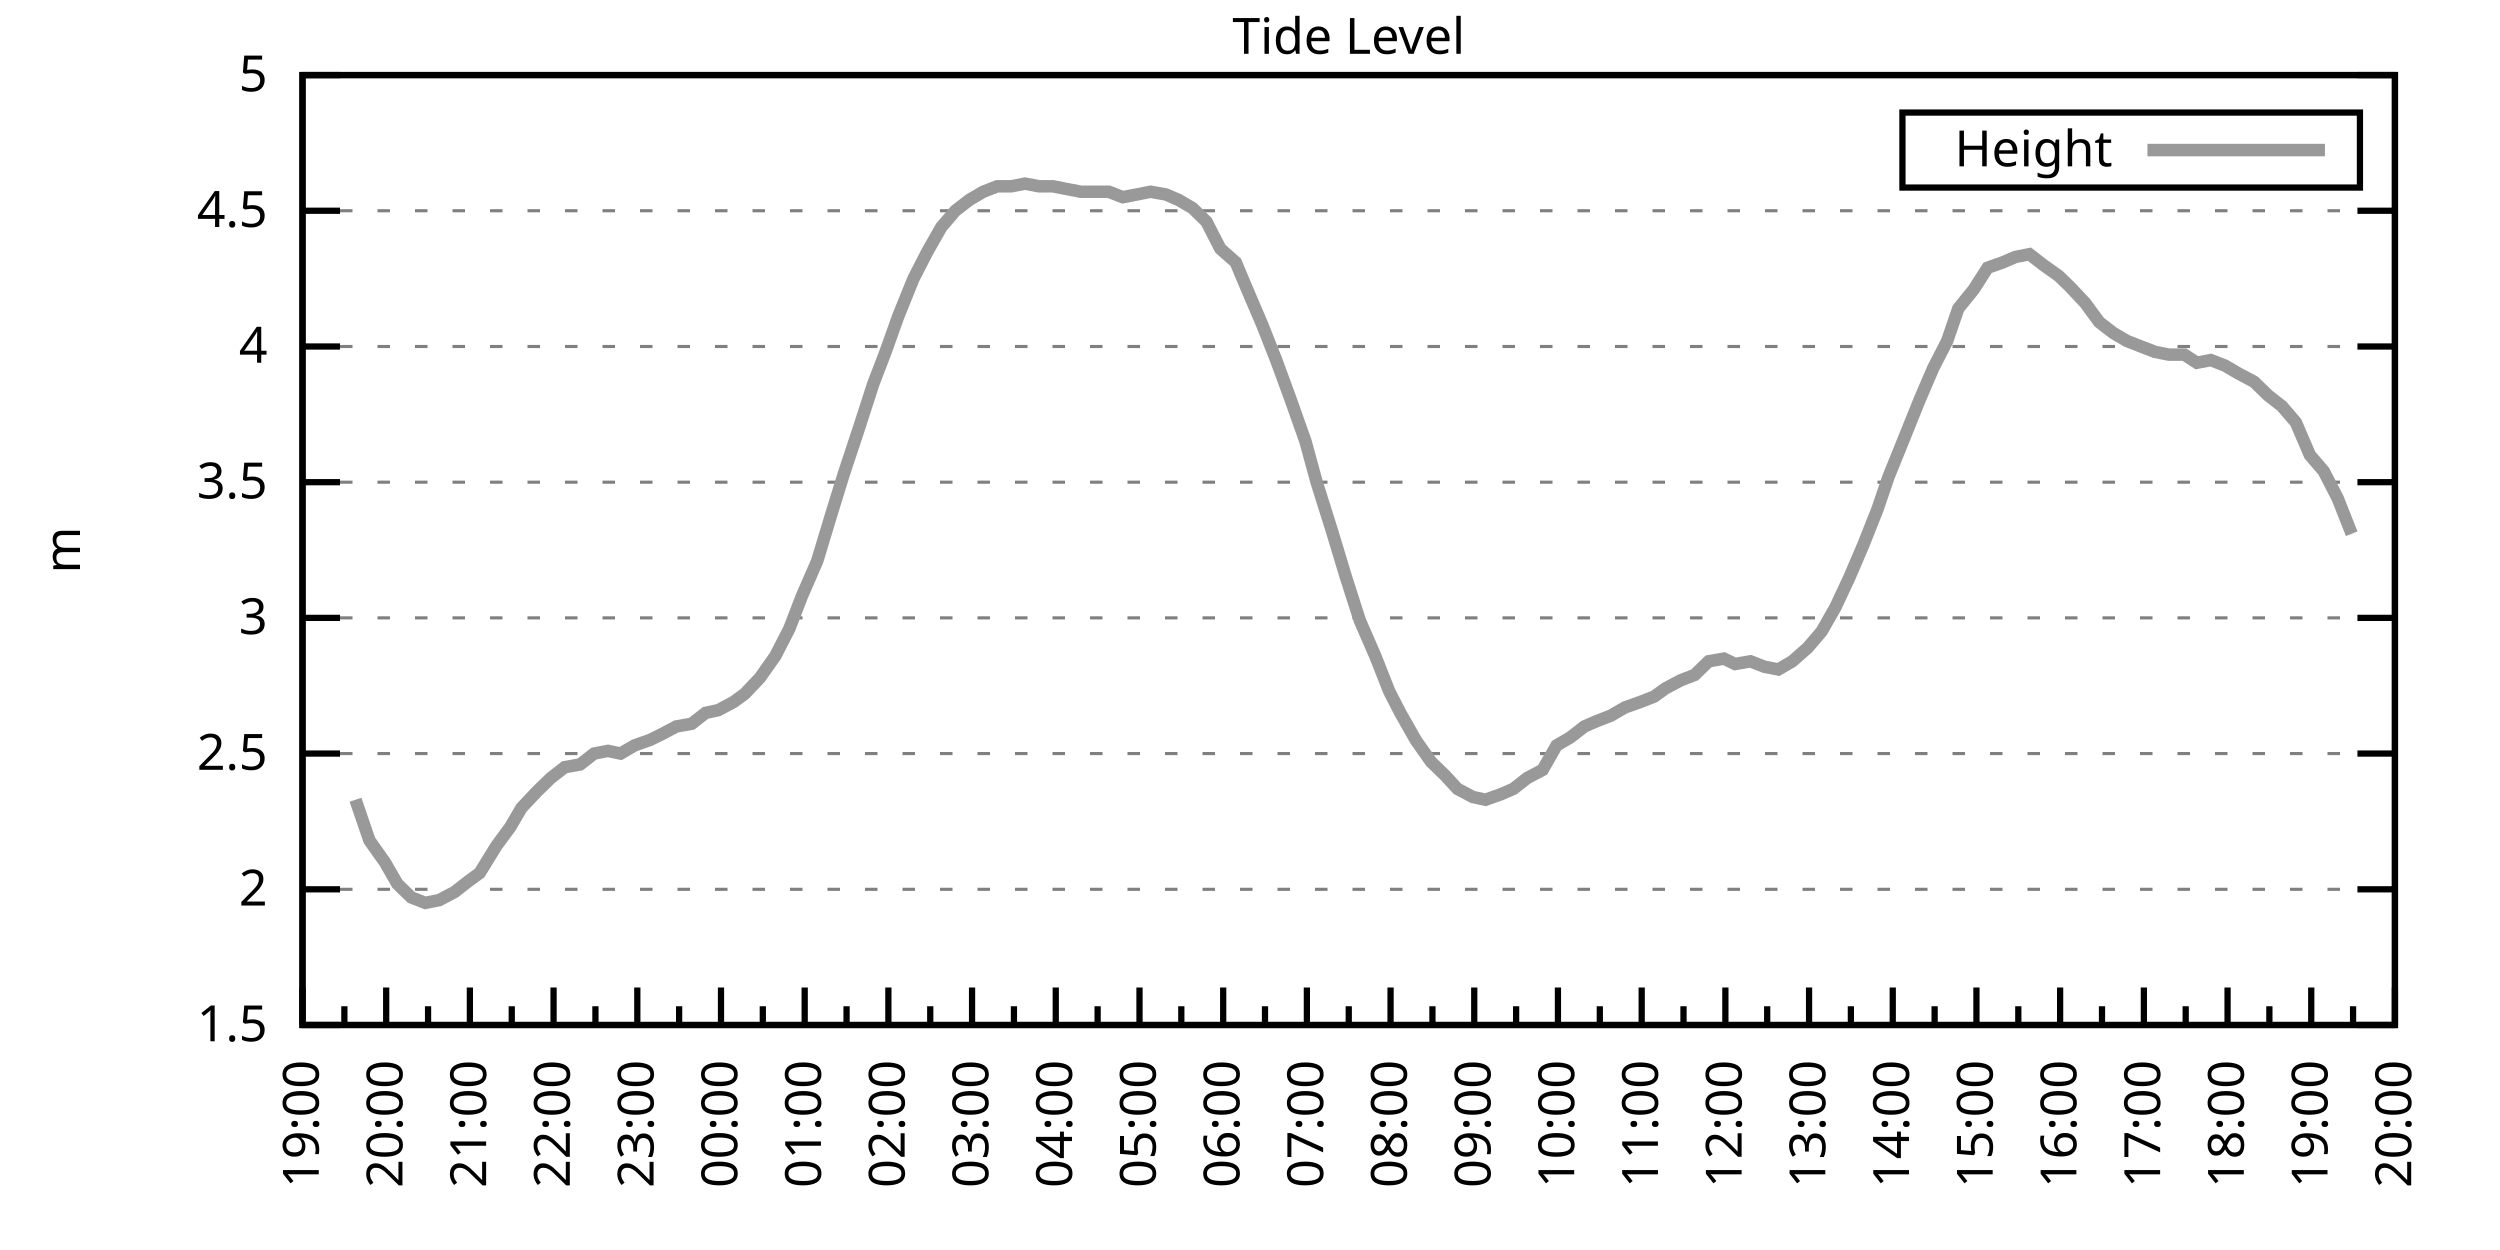
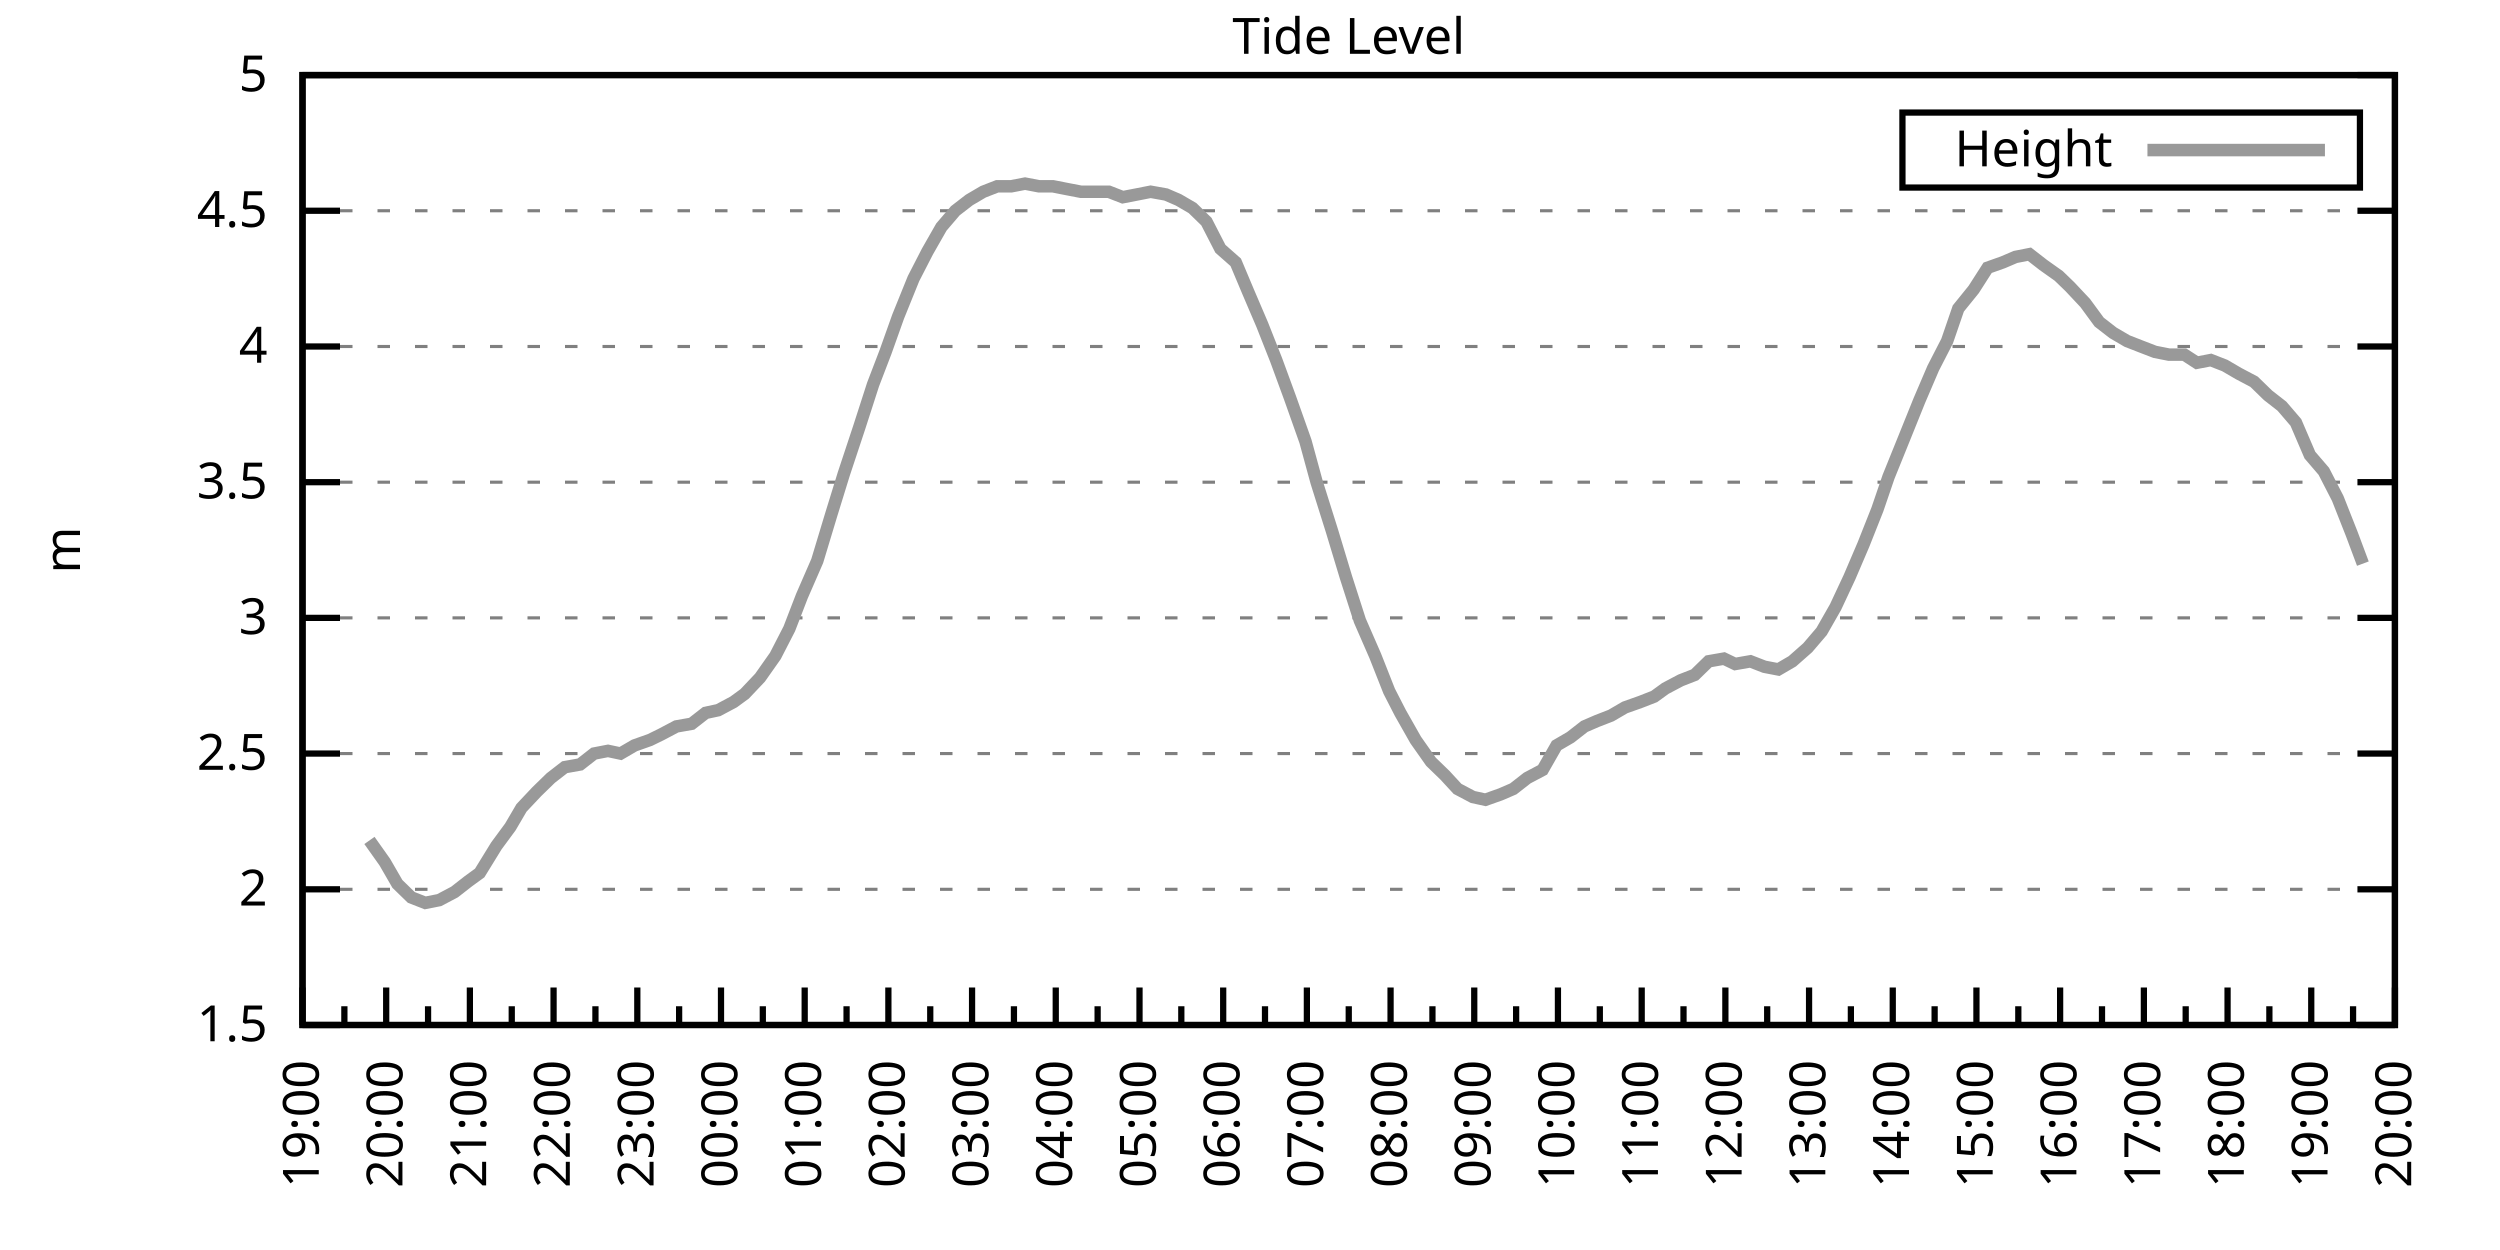
<svg xmlns="http://www.w3.org/2000/svg" xmlns:xlink="http://www.w3.org/1999/xlink" width="400" height="200" viewBox="0 0 400 200">
  <g id="gnuplot_canvas">
    <rect x="0" y="0" width="400" height="200" fill="none" />
    <defs>
      <circle id="gpDot" r="0.5" stroke-width="0.5" stroke="currentColor" />
      <path id="gpPt0" stroke-width="0.333" stroke="currentColor" d="M-1,0 h2 M0,-1 v2" />
      <path id="gpPt1" stroke-width="0.333" stroke="currentColor" d="M-1,-1 L1,1 M1,-1 L-1,1" />
      <path id="gpPt2" stroke-width="0.333" stroke="currentColor" d="M-1,0 L1,0 M0,-1 L0,1 M-1,-1 L1,1 M-1,1 L1,-1" />
      <rect id="gpPt3" stroke-width="0.333" stroke="currentColor" x="-1" y="-1" width="2" height="2" />
      <rect id="gpPt4" stroke-width="0.333" stroke="currentColor" fill="currentColor" x="-1" y="-1" width="2" height="2" />
      <circle id="gpPt5" stroke-width="0.333" stroke="currentColor" cx="0" cy="0" r="1" />
      <use xlink:href="#gpPt5" id="gpPt6" fill="currentColor" stroke="none" />
      <path id="gpPt7" stroke-width="0.333" stroke="currentColor" d="M0,-1.33 L-1.33,0.67 L1.33,0.67 z" />
      <use xlink:href="#gpPt7" id="gpPt8" fill="currentColor" stroke="none" />
      <use xlink:href="#gpPt7" id="gpPt9" stroke="currentColor" transform="rotate(180)" />
      <use xlink:href="#gpPt9" id="gpPt10" fill="currentColor" stroke="none" />
      <use xlink:href="#gpPt3" id="gpPt11" stroke="currentColor" transform="rotate(45)" />
      <use xlink:href="#gpPt11" id="gpPt12" fill="currentColor" stroke="none" />
      <path id="gpPt13" stroke-width="0.333" stroke="currentColor" d="M0,1.330 L1.265,0.411 L0.782,-1.067 L-0.782,-1.076 L-1.265,0.411 z" />
      <use xlink:href="#gpPt13" id="gpPt14" fill="currentColor" stroke="none" />
      <filter id="textbox" filterUnits="objectBoundingBox" x="0" y="0" height="1" width="1">
        <feFlood flood-color="white" flood-opacity="1" result="bgnd" />
        <feComposite in="SourceGraphic" in2="bgnd" operator="atop" />
      </filter>
      <filter id="greybox" filterUnits="objectBoundingBox" x="0" y="0" height="1" width="1">
        <feFlood flood-color="lightgrey" flood-opacity="1" result="grey" />
        <feComposite in="SourceGraphic" in2="grey" operator="atop" />
      </filter>
    </defs>
    <g fill="none" color="white" stroke="currentColor" stroke-width="1.00" stroke-linecap="butt" stroke-linejoin="miter">
</g>
    <g fill="none" color="black" stroke="currentColor" stroke-width="1.00" stroke-linecap="butt" stroke-linejoin="miter">
      <g stroke="none" shape-rendering="crispEdges">
        <polygon fill="rgb(255, 255, 255)" points="48.40,164.00 383.18,164.00 383.18,12.02 48.40,12.02 " />
      </g>
    </g>
    <g fill="none" color="black" stroke="currentColor" stroke-width="1.00" stroke-linecap="butt" stroke-linejoin="miter">
</g>
    <g fill="none" color="black" stroke="black" stroke-width="0.50" stroke-linecap="butt" stroke-linejoin="miter">
</g>
    <g fill="none" color="gray" stroke="currentColor" stroke-width="0.50" stroke-linecap="butt" stroke-linejoin="miter">
      <path stroke="gray" stroke-dasharray="2,4" class="gridline" d="M48.40,164.00 L383.19,164.00  " />
    </g>
    <g fill="none" color="gray" stroke="gray" stroke-width="1.00" stroke-linecap="butt" stroke-linejoin="miter">
</g>
    <g fill="none" color="black" stroke="currentColor" stroke-width="1.00" stroke-linecap="butt" stroke-linejoin="miter">
      <path stroke="black" d="M48.40,164.00 L54.40,164.00 M383.19,164.00 L377.19,164.00  " />
      <g transform="translate(42.80,166.60)" stroke="none" fill="black" font-family="Sans" font-size="8.00" text-anchor="end">
        <text>
          <tspan font-family="Sans"> 1.5</tspan>
        </text>
      </g>
    </g>
    <g fill="none" color="black" stroke="currentColor" stroke-width="1.00" stroke-linecap="butt" stroke-linejoin="miter">
</g>
    <g fill="none" color="black" stroke="black" stroke-width="0.50" stroke-linecap="butt" stroke-linejoin="miter">
</g>
    <g fill="none" color="gray" stroke="currentColor" stroke-width="0.50" stroke-linecap="butt" stroke-linejoin="miter">
      <path stroke="gray" stroke-dasharray="2,4" class="gridline" d="M48.40,142.29 L383.19,142.29  " />
    </g>
    <g fill="none" color="gray" stroke="gray" stroke-width="1.00" stroke-linecap="butt" stroke-linejoin="miter">
</g>
    <g fill="none" color="black" stroke="currentColor" stroke-width="1.00" stroke-linecap="butt" stroke-linejoin="miter">
      <path stroke="black" d="M48.40,142.29 L54.40,142.29 M383.19,142.29 L377.19,142.29  " />
      <g transform="translate(42.80,144.89)" stroke="none" fill="black" font-family="Sans" font-size="8.00" text-anchor="end">
        <text>
          <tspan font-family="Sans"> 2</tspan>
        </text>
      </g>
    </g>
    <g fill="none" color="black" stroke="currentColor" stroke-width="1.00" stroke-linecap="butt" stroke-linejoin="miter">
</g>
    <g fill="none" color="black" stroke="black" stroke-width="0.50" stroke-linecap="butt" stroke-linejoin="miter">
</g>
    <g fill="none" color="gray" stroke="currentColor" stroke-width="0.50" stroke-linecap="butt" stroke-linejoin="miter">
      <path stroke="gray" stroke-dasharray="2,4" class="gridline" d="M48.40,120.57 L383.19,120.57  " />
    </g>
    <g fill="none" color="gray" stroke="gray" stroke-width="1.00" stroke-linecap="butt" stroke-linejoin="miter">
</g>
    <g fill="none" color="black" stroke="currentColor" stroke-width="1.00" stroke-linecap="butt" stroke-linejoin="miter">
      <path stroke="black" d="M48.40,120.57 L54.40,120.57 M383.19,120.57 L377.19,120.57  " />
      <g transform="translate(42.80,123.17)" stroke="none" fill="black" font-family="Sans" font-size="8.00" text-anchor="end">
        <text>
          <tspan font-family="Sans"> 2.5</tspan>
        </text>
      </g>
    </g>
    <g fill="none" color="black" stroke="currentColor" stroke-width="1.00" stroke-linecap="butt" stroke-linejoin="miter">
</g>
    <g fill="none" color="black" stroke="black" stroke-width="0.50" stroke-linecap="butt" stroke-linejoin="miter">
</g>
    <g fill="none" color="gray" stroke="currentColor" stroke-width="0.50" stroke-linecap="butt" stroke-linejoin="miter">
      <path stroke="gray" stroke-dasharray="2,4" class="gridline" d="M48.40,98.86 L383.19,98.86  " />
    </g>
    <g fill="none" color="gray" stroke="gray" stroke-width="1.00" stroke-linecap="butt" stroke-linejoin="miter">
</g>
    <g fill="none" color="black" stroke="currentColor" stroke-width="1.00" stroke-linecap="butt" stroke-linejoin="miter">
      <path stroke="black" d="M48.40,98.86 L54.40,98.86 M383.19,98.86 L377.19,98.86  " />
      <g transform="translate(42.80,101.46)" stroke="none" fill="black" font-family="Sans" font-size="8.00" text-anchor="end">
        <text>
          <tspan font-family="Sans"> 3</tspan>
        </text>
      </g>
    </g>
    <g fill="none" color="black" stroke="currentColor" stroke-width="1.00" stroke-linecap="butt" stroke-linejoin="miter">
</g>
    <g fill="none" color="black" stroke="black" stroke-width="0.50" stroke-linecap="butt" stroke-linejoin="miter">
</g>
    <g fill="none" color="gray" stroke="currentColor" stroke-width="0.50" stroke-linecap="butt" stroke-linejoin="miter">
      <path stroke="gray" stroke-dasharray="2,4" class="gridline" d="M48.40,77.15 L383.19,77.15  " />
    </g>
    <g fill="none" color="gray" stroke="gray" stroke-width="1.00" stroke-linecap="butt" stroke-linejoin="miter">
</g>
    <g fill="none" color="black" stroke="currentColor" stroke-width="1.00" stroke-linecap="butt" stroke-linejoin="miter">
      <path stroke="black" d="M48.40,77.15 L54.40,77.15 M383.19,77.15 L377.19,77.15  " />
      <g transform="translate(42.80,79.75)" stroke="none" fill="black" font-family="Sans" font-size="8.00" text-anchor="end">
        <text>
          <tspan font-family="Sans"> 3.5</tspan>
        </text>
      </g>
    </g>
    <g fill="none" color="black" stroke="currentColor" stroke-width="1.00" stroke-linecap="butt" stroke-linejoin="miter">
</g>
    <g fill="none" color="black" stroke="black" stroke-width="0.50" stroke-linecap="butt" stroke-linejoin="miter">
</g>
    <g fill="none" color="gray" stroke="currentColor" stroke-width="0.50" stroke-linecap="butt" stroke-linejoin="miter">
      <path stroke="gray" stroke-dasharray="2,4" class="gridline" d="M48.40,55.44 L383.19,55.44  " />
    </g>
    <g fill="none" color="gray" stroke="gray" stroke-width="1.00" stroke-linecap="butt" stroke-linejoin="miter">
</g>
    <g fill="none" color="black" stroke="currentColor" stroke-width="1.00" stroke-linecap="butt" stroke-linejoin="miter">
      <path stroke="black" d="M48.40,55.44 L54.40,55.44 M383.19,55.44 L377.19,55.44  " />
      <g transform="translate(42.80,58.04)" stroke="none" fill="black" font-family="Sans" font-size="8.00" text-anchor="end">
        <text>
          <tspan font-family="Sans"> 4</tspan>
        </text>
      </g>
    </g>
    <g fill="none" color="black" stroke="currentColor" stroke-width="1.00" stroke-linecap="butt" stroke-linejoin="miter">
</g>
    <g fill="none" color="black" stroke="black" stroke-width="0.50" stroke-linecap="butt" stroke-linejoin="miter">
</g>
    <g fill="none" color="gray" stroke="currentColor" stroke-width="0.50" stroke-linecap="butt" stroke-linejoin="miter">
      <path stroke="gray" stroke-dasharray="2,4" class="gridline" d="M48.40,33.72 L383.19,33.72  " />
    </g>
    <g fill="none" color="gray" stroke="gray" stroke-width="1.00" stroke-linecap="butt" stroke-linejoin="miter">
</g>
    <g fill="none" color="black" stroke="currentColor" stroke-width="1.00" stroke-linecap="butt" stroke-linejoin="miter">
      <path stroke="black" d="M48.40,33.72 L54.40,33.72 M383.19,33.72 L377.19,33.72  " />
      <g transform="translate(42.80,36.32)" stroke="none" fill="black" font-family="Sans" font-size="8.00" text-anchor="end">
        <text>
          <tspan font-family="Sans"> 4.5</tspan>
        </text>
      </g>
    </g>
    <g fill="none" color="black" stroke="currentColor" stroke-width="1.00" stroke-linecap="butt" stroke-linejoin="miter">
</g>
    <g fill="none" color="black" stroke="black" stroke-width="0.50" stroke-linecap="butt" stroke-linejoin="miter">
</g>
    <g fill="none" color="gray" stroke="currentColor" stroke-width="0.50" stroke-linecap="butt" stroke-linejoin="miter">
      <path stroke="gray" stroke-dasharray="2,4" class="gridline" d="M48.40,12.01 L383.19,12.01  " />
    </g>
    <g fill="none" color="gray" stroke="gray" stroke-width="1.00" stroke-linecap="butt" stroke-linejoin="miter">
</g>
    <g fill="none" color="black" stroke="currentColor" stroke-width="1.00" stroke-linecap="butt" stroke-linejoin="miter">
      <path stroke="black" d="M48.40,12.01 L54.40,12.01 M383.19,12.01 L377.19,12.01  " />
      <g transform="translate(42.80,14.61)" stroke="none" fill="black" font-family="Sans" font-size="8.00" text-anchor="end">
        <text>
          <tspan font-family="Sans"> 5</tspan>
        </text>
      </g>
    </g>
    <g fill="none" color="black" stroke="currentColor" stroke-width="1.00" stroke-linecap="butt" stroke-linejoin="miter">
      <path stroke="black" d="M48.40,164.00 L48.40,158.00  " />
      <g transform="translate(51.00,169.60) rotate(270)" stroke="none" fill="black" font-family="Sans" font-size="8.00" text-anchor="end">
        <text>
          <tspan font-family="Sans">19:00</tspan>
        </text>
      </g>
    </g>
    <g fill="none" color="black" stroke="currentColor" stroke-width="1.00" stroke-linecap="butt" stroke-linejoin="miter">
      <path stroke="black" d="M55.10,164.00 L55.10,161.00 M61.79,164.00 L61.79,158.00  " />
      <g transform="translate(64.39,169.60) rotate(270)" stroke="none" fill="black" font-family="Sans" font-size="8.00" text-anchor="end">
        <text>
          <tspan font-family="Sans">20:00</tspan>
        </text>
      </g>
    </g>
    <g fill="none" color="black" stroke="currentColor" stroke-width="1.00" stroke-linecap="butt" stroke-linejoin="miter">
      <path stroke="black" d="M68.49,164.00 L68.49,161.00 M75.18,164.00 L75.18,158.00  " />
      <g transform="translate(77.78,169.60) rotate(270)" stroke="none" fill="black" font-family="Sans" font-size="8.00" text-anchor="end">
        <text>
          <tspan font-family="Sans">21:00</tspan>
        </text>
      </g>
    </g>
    <g fill="none" color="black" stroke="currentColor" stroke-width="1.00" stroke-linecap="butt" stroke-linejoin="miter">
      <path stroke="black" d="M81.88,164.00 L81.88,161.00 M88.57,164.00 L88.57,158.00  " />
      <g transform="translate(91.17,169.60) rotate(270)" stroke="none" fill="black" font-family="Sans" font-size="8.00" text-anchor="end">
        <text>
          <tspan font-family="Sans">22:00</tspan>
        </text>
      </g>
    </g>
    <g fill="none" color="black" stroke="currentColor" stroke-width="1.00" stroke-linecap="butt" stroke-linejoin="miter">
      <path stroke="black" d="M95.27,164.00 L95.27,161.00 M101.97,164.00 L101.97,158.00  " />
      <g transform="translate(104.57,169.60) rotate(270)" stroke="none" fill="black" font-family="Sans" font-size="8.00" text-anchor="end">
        <text>
          <tspan font-family="Sans">23:00</tspan>
        </text>
      </g>
    </g>
    <g fill="none" color="black" stroke="currentColor" stroke-width="1.00" stroke-linecap="butt" stroke-linejoin="miter">
      <path stroke="black" d="M108.66,164.00 L108.66,161.00 M115.36,164.00 L115.36,158.00  " />
      <g transform="translate(117.96,169.60) rotate(270)" stroke="none" fill="black" font-family="Sans" font-size="8.00" text-anchor="end">
        <text>
          <tspan font-family="Sans">00:00</tspan>
        </text>
      </g>
    </g>
    <g fill="none" color="black" stroke="currentColor" stroke-width="1.00" stroke-linecap="butt" stroke-linejoin="miter">
      <path stroke="black" d="M122.05,164.00 L122.05,161.00 M128.75,164.00 L128.75,158.00  " />
      <g transform="translate(131.35,169.60) rotate(270)" stroke="none" fill="black" font-family="Sans" font-size="8.00" text-anchor="end">
        <text>
          <tspan font-family="Sans">01:00</tspan>
        </text>
      </g>
    </g>
    <g fill="none" color="black" stroke="currentColor" stroke-width="1.00" stroke-linecap="butt" stroke-linejoin="miter">
      <path stroke="black" d="M135.45,164.00 L135.45,161.00 M142.14,164.00 L142.14,158.00  " />
      <g transform="translate(144.74,169.60) rotate(270)" stroke="none" fill="black" font-family="Sans" font-size="8.00" text-anchor="end">
        <text>
          <tspan font-family="Sans">02:00</tspan>
        </text>
      </g>
    </g>
    <g fill="none" color="black" stroke="currentColor" stroke-width="1.00" stroke-linecap="butt" stroke-linejoin="miter">
      <path stroke="black" d="M148.84,164.00 L148.84,161.00 M155.53,164.00 L155.53,158.00  " />
      <g transform="translate(158.13,169.60) rotate(270)" stroke="none" fill="black" font-family="Sans" font-size="8.00" text-anchor="end">
        <text>
          <tspan font-family="Sans">03:00</tspan>
        </text>
      </g>
    </g>
    <g fill="none" color="black" stroke="currentColor" stroke-width="1.00" stroke-linecap="butt" stroke-linejoin="miter">
      <path stroke="black" d="M162.23,164.00 L162.23,161.00 M168.92,164.00 L168.92,158.00  " />
      <g transform="translate(171.52,169.60) rotate(270)" stroke="none" fill="black" font-family="Sans" font-size="8.00" text-anchor="end">
        <text>
          <tspan font-family="Sans">04:00</tspan>
        </text>
      </g>
    </g>
    <g fill="none" color="black" stroke="currentColor" stroke-width="1.00" stroke-linecap="butt" stroke-linejoin="miter">
      <path stroke="black" d="M175.62,164.00 L175.62,161.00 M182.32,164.00 L182.32,158.00  " />
      <g transform="translate(184.92,169.60) rotate(270)" stroke="none" fill="black" font-family="Sans" font-size="8.00" text-anchor="end">
        <text>
          <tspan font-family="Sans">05:00</tspan>
        </text>
      </g>
    </g>
    <g fill="none" color="black" stroke="currentColor" stroke-width="1.00" stroke-linecap="butt" stroke-linejoin="miter">
      <path stroke="black" d="M189.01,164.00 L189.01,161.00 M195.71,164.00 L195.71,158.00  " />
      <g transform="translate(198.31,169.60) rotate(270)" stroke="none" fill="black" font-family="Sans" font-size="8.00" text-anchor="end">
        <text>
          <tspan font-family="Sans">06:00</tspan>
        </text>
      </g>
    </g>
    <g fill="none" color="black" stroke="currentColor" stroke-width="1.00" stroke-linecap="butt" stroke-linejoin="miter">
      <path stroke="black" d="M202.40,164.00 L202.40,161.00 M209.10,164.00 L209.10,158.00  " />
      <g transform="translate(211.70,169.60) rotate(270)" stroke="none" fill="black" font-family="Sans" font-size="8.00" text-anchor="end">
        <text>
          <tspan font-family="Sans">07:00</tspan>
        </text>
      </g>
    </g>
    <g fill="none" color="black" stroke="currentColor" stroke-width="1.00" stroke-linecap="butt" stroke-linejoin="miter">
      <path stroke="black" d="M215.80,164.00 L215.80,161.00 M222.49,164.00 L222.49,158.00  " />
      <g transform="translate(225.09,169.60) rotate(270)" stroke="none" fill="black" font-family="Sans" font-size="8.00" text-anchor="end">
        <text>
          <tspan font-family="Sans">08:00</tspan>
        </text>
      </g>
    </g>
    <g fill="none" color="black" stroke="currentColor" stroke-width="1.00" stroke-linecap="butt" stroke-linejoin="miter">
      <path stroke="black" d="M229.19,164.00 L229.19,161.00 M235.88,164.00 L235.88,158.00  " />
      <g transform="translate(238.48,169.60) rotate(270)" stroke="none" fill="black" font-family="Sans" font-size="8.00" text-anchor="end">
        <text>
          <tspan font-family="Sans">09:00</tspan>
        </text>
      </g>
    </g>
    <g fill="none" color="black" stroke="currentColor" stroke-width="1.00" stroke-linecap="butt" stroke-linejoin="miter">
      <path stroke="black" d="M242.58,164.00 L242.58,161.00 M249.27,164.00 L249.27,158.00  " />
      <g transform="translate(251.87,169.60) rotate(270)" stroke="none" fill="black" font-family="Sans" font-size="8.00" text-anchor="end">
        <text>
          <tspan font-family="Sans">10:00</tspan>
        </text>
      </g>
    </g>
    <g fill="none" color="black" stroke="currentColor" stroke-width="1.00" stroke-linecap="butt" stroke-linejoin="miter">
      <path stroke="black" d="M255.97,164.00 L255.97,161.00 M262.67,164.00 L262.67,158.00  " />
      <g transform="translate(265.27,169.60) rotate(270)" stroke="none" fill="black" font-family="Sans" font-size="8.00" text-anchor="end">
        <text>
          <tspan font-family="Sans">11:00</tspan>
        </text>
      </g>
    </g>
    <g fill="none" color="black" stroke="currentColor" stroke-width="1.00" stroke-linecap="butt" stroke-linejoin="miter">
      <path stroke="black" d="M269.36,164.00 L269.36,161.00 M276.06,164.00 L276.06,158.00  " />
      <g transform="translate(278.66,169.60) rotate(270)" stroke="none" fill="black" font-family="Sans" font-size="8.00" text-anchor="end">
        <text>
          <tspan font-family="Sans">12:00</tspan>
        </text>
      </g>
    </g>
    <g fill="none" color="black" stroke="currentColor" stroke-width="1.00" stroke-linecap="butt" stroke-linejoin="miter">
      <path stroke="black" d="M282.75,164.00 L282.75,161.00 M289.45,164.00 L289.45,158.00  " />
      <g transform="translate(292.05,169.60) rotate(270)" stroke="none" fill="black" font-family="Sans" font-size="8.00" text-anchor="end">
        <text>
          <tspan font-family="Sans">13:00</tspan>
        </text>
      </g>
    </g>
    <g fill="none" color="black" stroke="currentColor" stroke-width="1.00" stroke-linecap="butt" stroke-linejoin="miter">
      <path stroke="black" d="M296.14,164.00 L296.14,161.00 M302.84,164.00 L302.84,158.00  " />
      <g transform="translate(305.44,169.60) rotate(270)" stroke="none" fill="black" font-family="Sans" font-size="8.00" text-anchor="end">
        <text>
          <tspan font-family="Sans">14:00</tspan>
        </text>
      </g>
    </g>
    <g fill="none" color="black" stroke="currentColor" stroke-width="1.00" stroke-linecap="butt" stroke-linejoin="miter">
      <path stroke="black" d="M309.54,164.00 L309.54,161.00 M316.23,164.00 L316.23,158.00  " />
      <g transform="translate(318.83,169.60) rotate(270)" stroke="none" fill="black" font-family="Sans" font-size="8.00" text-anchor="end">
        <text>
          <tspan font-family="Sans">15:00</tspan>
        </text>
      </g>
    </g>
    <g fill="none" color="black" stroke="currentColor" stroke-width="1.00" stroke-linecap="butt" stroke-linejoin="miter">
      <path stroke="black" d="M322.93,164.00 L322.93,161.00 M329.62,164.00 L329.62,158.00  " />
      <g transform="translate(332.22,169.60) rotate(270)" stroke="none" fill="black" font-family="Sans" font-size="8.00" text-anchor="end">
        <text>
          <tspan font-family="Sans">16:00</tspan>
        </text>
      </g>
    </g>
    <g fill="none" color="black" stroke="currentColor" stroke-width="1.00" stroke-linecap="butt" stroke-linejoin="miter">
      <path stroke="black" d="M336.32,164.00 L336.32,161.00 M343.02,164.00 L343.02,158.00  " />
      <g transform="translate(345.62,169.60) rotate(270)" stroke="none" fill="black" font-family="Sans" font-size="8.00" text-anchor="end">
        <text>
          <tspan font-family="Sans">17:00</tspan>
        </text>
      </g>
    </g>
    <g fill="none" color="black" stroke="currentColor" stroke-width="1.00" stroke-linecap="butt" stroke-linejoin="miter">
      <path stroke="black" d="M349.71,164.00 L349.71,161.00 M356.41,164.00 L356.41,158.00  " />
      <g transform="translate(359.01,169.60) rotate(270)" stroke="none" fill="black" font-family="Sans" font-size="8.00" text-anchor="end">
        <text>
          <tspan font-family="Sans">18:00</tspan>
        </text>
      </g>
    </g>
    <g fill="none" color="black" stroke="currentColor" stroke-width="1.00" stroke-linecap="butt" stroke-linejoin="miter">
      <path stroke="black" d="M363.10,164.00 L363.10,161.00 M369.80,164.00 L369.80,158.00  " />
      <g transform="translate(372.40,169.60) rotate(270)" stroke="none" fill="black" font-family="Sans" font-size="8.00" text-anchor="end">
        <text>
          <tspan font-family="Sans">19:00</tspan>
        </text>
      </g>
    </g>
    <g fill="none" color="black" stroke="currentColor" stroke-width="1.00" stroke-linecap="butt" stroke-linejoin="miter">
      <path stroke="black" d="M376.49,164.00 L376.49,161.00 M383.19,164.00 L383.19,158.00  " />
      <g transform="translate(385.79,169.60) rotate(270)" stroke="none" fill="black" font-family="Sans" font-size="8.00" text-anchor="end">
        <text>
          <tspan font-family="Sans">20:00</tspan>
        </text>
      </g>
    </g>
    <g fill="none" color="black" stroke="currentColor" stroke-width="1.00" stroke-linecap="butt" stroke-linejoin="miter">
</g>
    <g fill="none" color="black" stroke="currentColor" stroke-width="1.00" stroke-linecap="butt" stroke-linejoin="miter">
      <path stroke="black" d="M48.40,12.01 L48.40,164.00 L383.19,164.00 L383.19,12.01 L48.40,12.01 Z  " />
    </g>
    <g fill="none" color="black" stroke="currentColor" stroke-width="1.00" stroke-linecap="butt" stroke-linejoin="miter">
      <g transform="translate(12.80,88.01) rotate(270)" stroke="none" fill="black" font-family="Sans" font-size="8.00" text-anchor="middle">
        <text>
          <tspan font-family="Sans">m</tspan>
        </text>
      </g>
    </g>
    <g fill="none" color="black" stroke="currentColor" stroke-width="1.00" stroke-linecap="butt" stroke-linejoin="miter">
</g>
    <g fill="none" color="black" stroke="currentColor" stroke-width="1.00" stroke-linecap="butt" stroke-linejoin="miter">
      <path stroke="black" d="M304.39,30.01 L304.39,18.01 L377.59,18.01 L377.59,30.01 L304.39,30.01 Z  " />
    </g>
    <g id="Tide_level_plot_1">
      <g fill="none" color="white" stroke="black" stroke-width="2.00" stroke-linecap="butt" stroke-linejoin="miter">
</g>
      <g fill="none" color="black" stroke="currentColor" stroke-width="2.00" stroke-linecap="butt" stroke-linejoin="miter">
        <g transform="translate(337.99,26.61)" stroke="none" fill="black" font-family="Sans" font-size="8.00" text-anchor="end">
          <text>
            <tspan font-family="Sans">Height</tspan>
          </text>
        </g>
      </g>
      <g fill="none" color="black" stroke="currentColor" stroke-width="2.00" stroke-linecap="butt" stroke-linejoin="miter">
-         <path stroke="rgb(153, 153, 153)" d="M343.59,24.01 L371.99,24.01 M56.88,127.96 L59.11,134.47 L61.57,137.94 L63.58,141.42 L65.81,143.59 L68.04,144.46   L70.27,144.02 L72.73,142.72 L74.96,140.98 L76.75,139.68 L79.42,135.34 L81.66,132.30 L83.44,129.26 L85.90,126.65   L88.13,124.48 L90.36,122.75 L92.82,122.31 L95.05,120.57 L97.28,120.14 L99.29,120.57 L101.52,119.27 L103.98,118.40   L105.76,117.53 L108.22,116.23 L110.67,115.80 L112.90,114.06 L114.91,113.63 L117.37,112.32 L119.15,111.02 L121.61,108.42   L124.06,104.94 L126.29,100.60 L128.30,95.39 L130.76,89.74 L132.99,82.36 L135.00,75.85 L137.45,68.46 L139.69,61.52   L141.69,56.30 L143.70,50.66 L146.16,44.58 L148.39,40.24 L150.62,36.33 L152.85,33.72 L155.09,31.99 L157.32,30.68   L159.55,29.81 L161.78,29.81 L164.01,29.38 L166.25,29.81 L168.48,29.81 L170.71,30.25 L172.94,30.68 L175.17,30.68   L177.41,30.68 L179.64,31.55 L181.87,31.12 L184.10,30.68 L186.56,31.12 L188.57,31.99 L190.80,33.29 L193.03,35.46   L195.26,39.80 L197.72,41.97 L199.73,46.75 L201.96,51.96 L204.19,57.61 L206.42,63.69 L208.88,70.63 L210.66,77.15   L213.12,84.97 L215.35,92.35 L217.58,99.30 L220.04,104.94 L222.27,110.59 L224.05,114.06 L226.51,118.40 L228.96,121.88   L231.20,124.05 L233.20,126.22 L235.66,127.52 L237.67,127.96 L240.12,127.09 L242.13,126.22 L244.36,124.48 L246.82,123.18   L249.05,119.27 L251.28,117.97 L253.51,116.23 L255.52,115.36 L257.76,114.49 L259.99,113.19 L262.44,112.32 L264.67,111.45   L266.46,110.15 L268.92,108.85 L271.15,107.98 L273.38,105.81 L275.83,105.38 L277.62,106.24 L280.07,105.81 L282.31,106.68   L284.54,107.11 L286.77,105.81 L289.23,103.64 L291.46,101.03 L293.69,97.12 L295.92,92.35 L298.15,87.14 L300.39,81.49   L302.17,76.28 L304.63,70.20 L307.08,64.12 L309.31,58.91 L311.54,54.57 L313.33,49.36 L315.79,46.32 L318.02,42.84   L320.47,41.97 L322.48,41.11 L324.71,40.67 L326.95,42.41 L329.40,44.15 L331.19,45.88 L333.64,48.49 L335.87,51.53   L338.10,53.26 L340.34,54.57 L342.57,55.44 L344.80,56.30 L347.03,56.74 L349.49,56.74 L351.50,58.04 L353.73,57.61   L355.96,58.48 L358.19,59.78 L360.65,61.08 L362.88,63.25 L365.11,64.99 L367.34,67.59 L369.58,72.81 L371.81,75.41   L374.04,79.75 L376.27,85.40  " />
+         <path stroke="rgb(153, 153, 153)" d="M343.59,24.01 L371.99,24.01 M59.11,134.47 L61.57,137.94 L63.58,141.42 L65.81,143.59 L68.04,144.46 L70.27,144.02   L72.73,142.72 L74.96,140.98 L76.75,139.68 L79.42,135.34 L81.66,132.30 L83.44,129.26 L85.90,126.65 L88.13,124.48   L90.36,122.75 L92.82,122.31 L95.05,120.57 L97.28,120.14 L99.29,120.57 L101.52,119.27 L103.98,118.40 L105.76,117.53   L108.22,116.23 L110.67,115.80 L112.90,114.06 L114.91,113.63 L117.37,112.32 L119.15,111.02 L121.61,108.42 L124.06,104.94   L126.29,100.60 L128.30,95.39 L130.76,89.74 L132.99,82.36 L135.00,75.85 L137.45,68.46 L139.69,61.52 L141.69,56.30   L143.70,50.66 L146.16,44.58 L148.39,40.24 L150.62,36.33 L152.85,33.72 L155.09,31.99 L157.32,30.68 L159.55,29.81   L161.78,29.81 L164.01,29.38 L166.25,29.81 L168.48,29.81 L170.71,30.25 L172.94,30.68 L175.17,30.68 L177.41,30.68   L179.64,31.55 L181.87,31.12 L184.10,30.68 L186.56,31.12 L188.57,31.99 L190.80,33.29 L193.03,35.46 L195.26,39.80   L197.72,41.97 L199.73,46.75 L201.96,51.96 L204.19,57.61 L206.42,63.69 L208.88,70.63 L210.66,77.15 L213.12,84.97   L215.35,92.35 L217.58,99.30 L220.04,104.94 L222.27,110.59 L224.05,114.06 L226.51,118.40 L228.96,121.88 L231.20,124.05   L233.20,126.22 L235.66,127.52 L237.67,127.96 L240.12,127.09 L242.13,126.22 L244.36,124.48 L246.82,123.18 L249.05,119.27   L251.28,117.97 L253.51,116.23 L255.52,115.36 L257.76,114.49 L259.99,113.19 L262.44,112.32 L264.67,111.45 L266.46,110.15   L268.92,108.85 L271.15,107.98 L273.38,105.81 L275.83,105.38 L277.62,106.24 L280.07,105.81 L282.31,106.68 L284.54,107.11   L286.77,105.81 L289.23,103.64 L291.46,101.03 L293.69,97.12 L295.92,92.35 L298.15,87.14 L300.39,81.49 L302.17,76.28   L304.63,70.20 L307.08,64.12 L309.31,58.91 L311.54,54.57 L313.33,49.36 L315.79,46.32 L318.02,42.84 L320.47,41.97   L322.48,41.11 L324.71,40.67 L326.95,42.41 L329.40,44.15 L331.19,45.88 L333.64,48.49 L335.87,51.53 L338.10,53.26   L340.34,54.57 L342.57,55.44 L344.80,56.30 L347.03,56.74 L349.49,56.74 L351.50,58.04 L353.73,57.61 L355.96,58.48   L358.19,59.78 L360.65,61.08 L362.88,63.25 L365.11,64.99 L367.34,67.59 L369.58,72.81 L371.81,75.41 L374.04,79.75   L376.27,85.40 L378.06,90.18  " />
      </g>
    </g>
    <g fill="none" color="black" stroke="currentColor" stroke-width="2.00" stroke-linecap="butt" stroke-linejoin="miter">
</g>
    <g fill="none" color="black" stroke="black" stroke-width="1.00" stroke-linecap="butt" stroke-linejoin="miter">
</g>
    <g fill="none" color="black" stroke="currentColor" stroke-width="1.00" stroke-linecap="butt" stroke-linejoin="miter">
      <path stroke="black" d="M48.40,12.01 L48.40,164.00 L383.19,164.00 L383.19,12.01 L48.40,12.01 Z  " />
    </g>
    <g fill="none" color="black" stroke="currentColor" stroke-width="1.00" stroke-linecap="butt" stroke-linejoin="miter">
      <g transform="translate(215.79,8.61)" stroke="none" fill="black" font-family="Sans" font-size="8.00" text-anchor="middle">
        <text>
          <tspan font-family="Sans">Tide Level</tspan>
        </text>
      </g>
    </g>
    <g fill="none" color="black" stroke="currentColor" stroke-width="1.00" stroke-linecap="butt" stroke-linejoin="miter">
</g>
  </g>
</svg>
